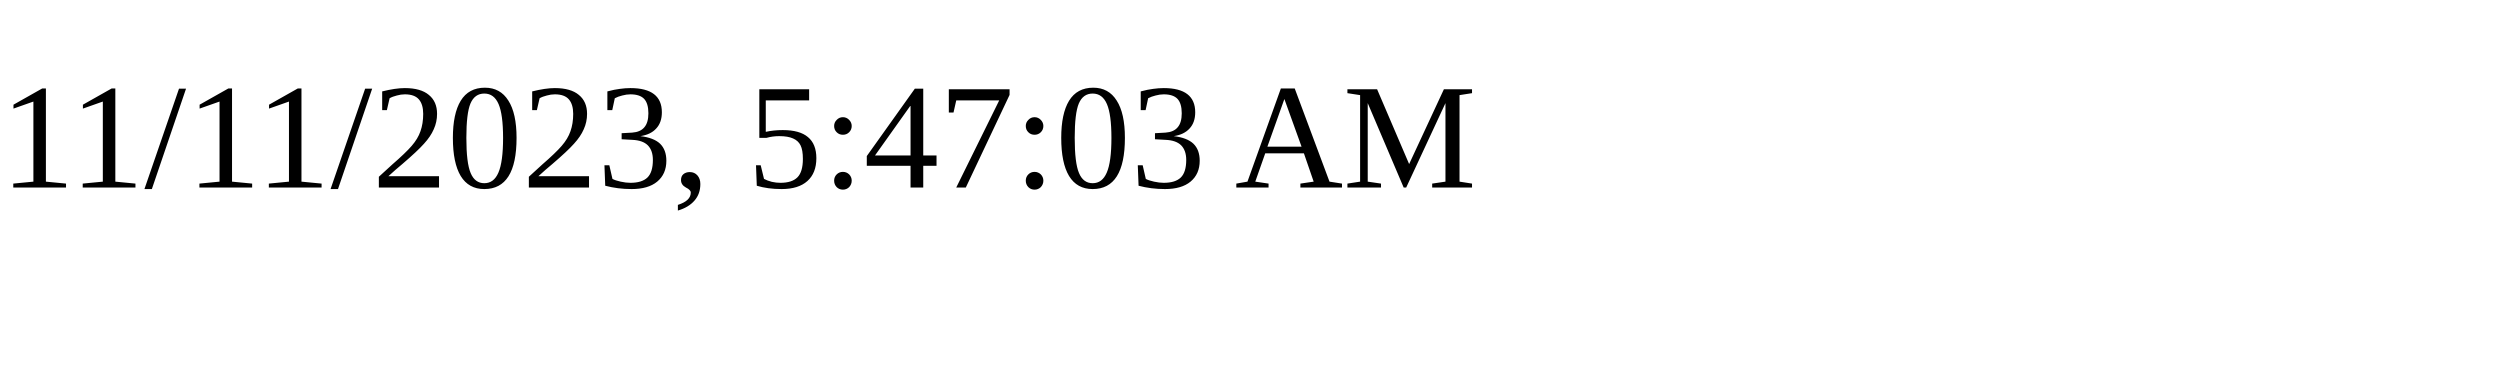
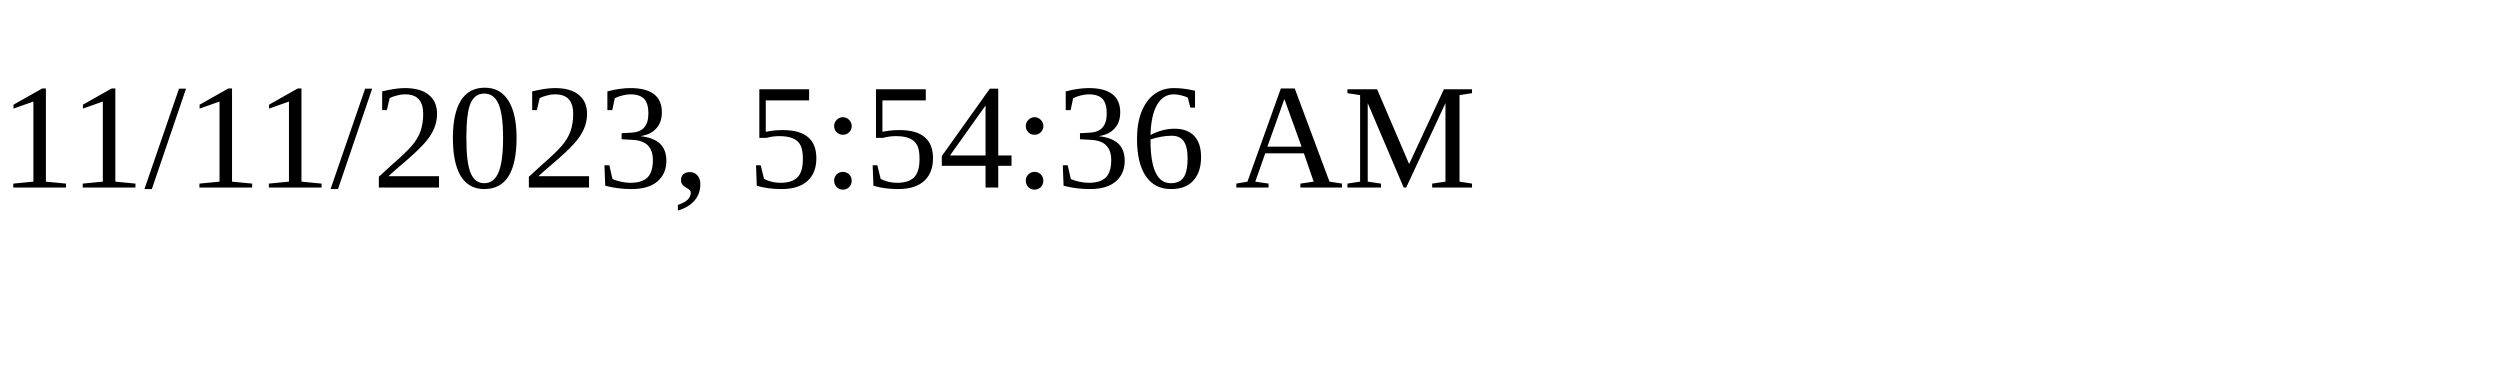
<svg xmlns="http://www.w3.org/2000/svg" height="30" width="200">
-   <text x="0" y="15">11/11/2023, 5:47:03 AM</text>
+   <text x="0" y="15">11/11/2023, 5:54:36 AM</text>
</svg>
